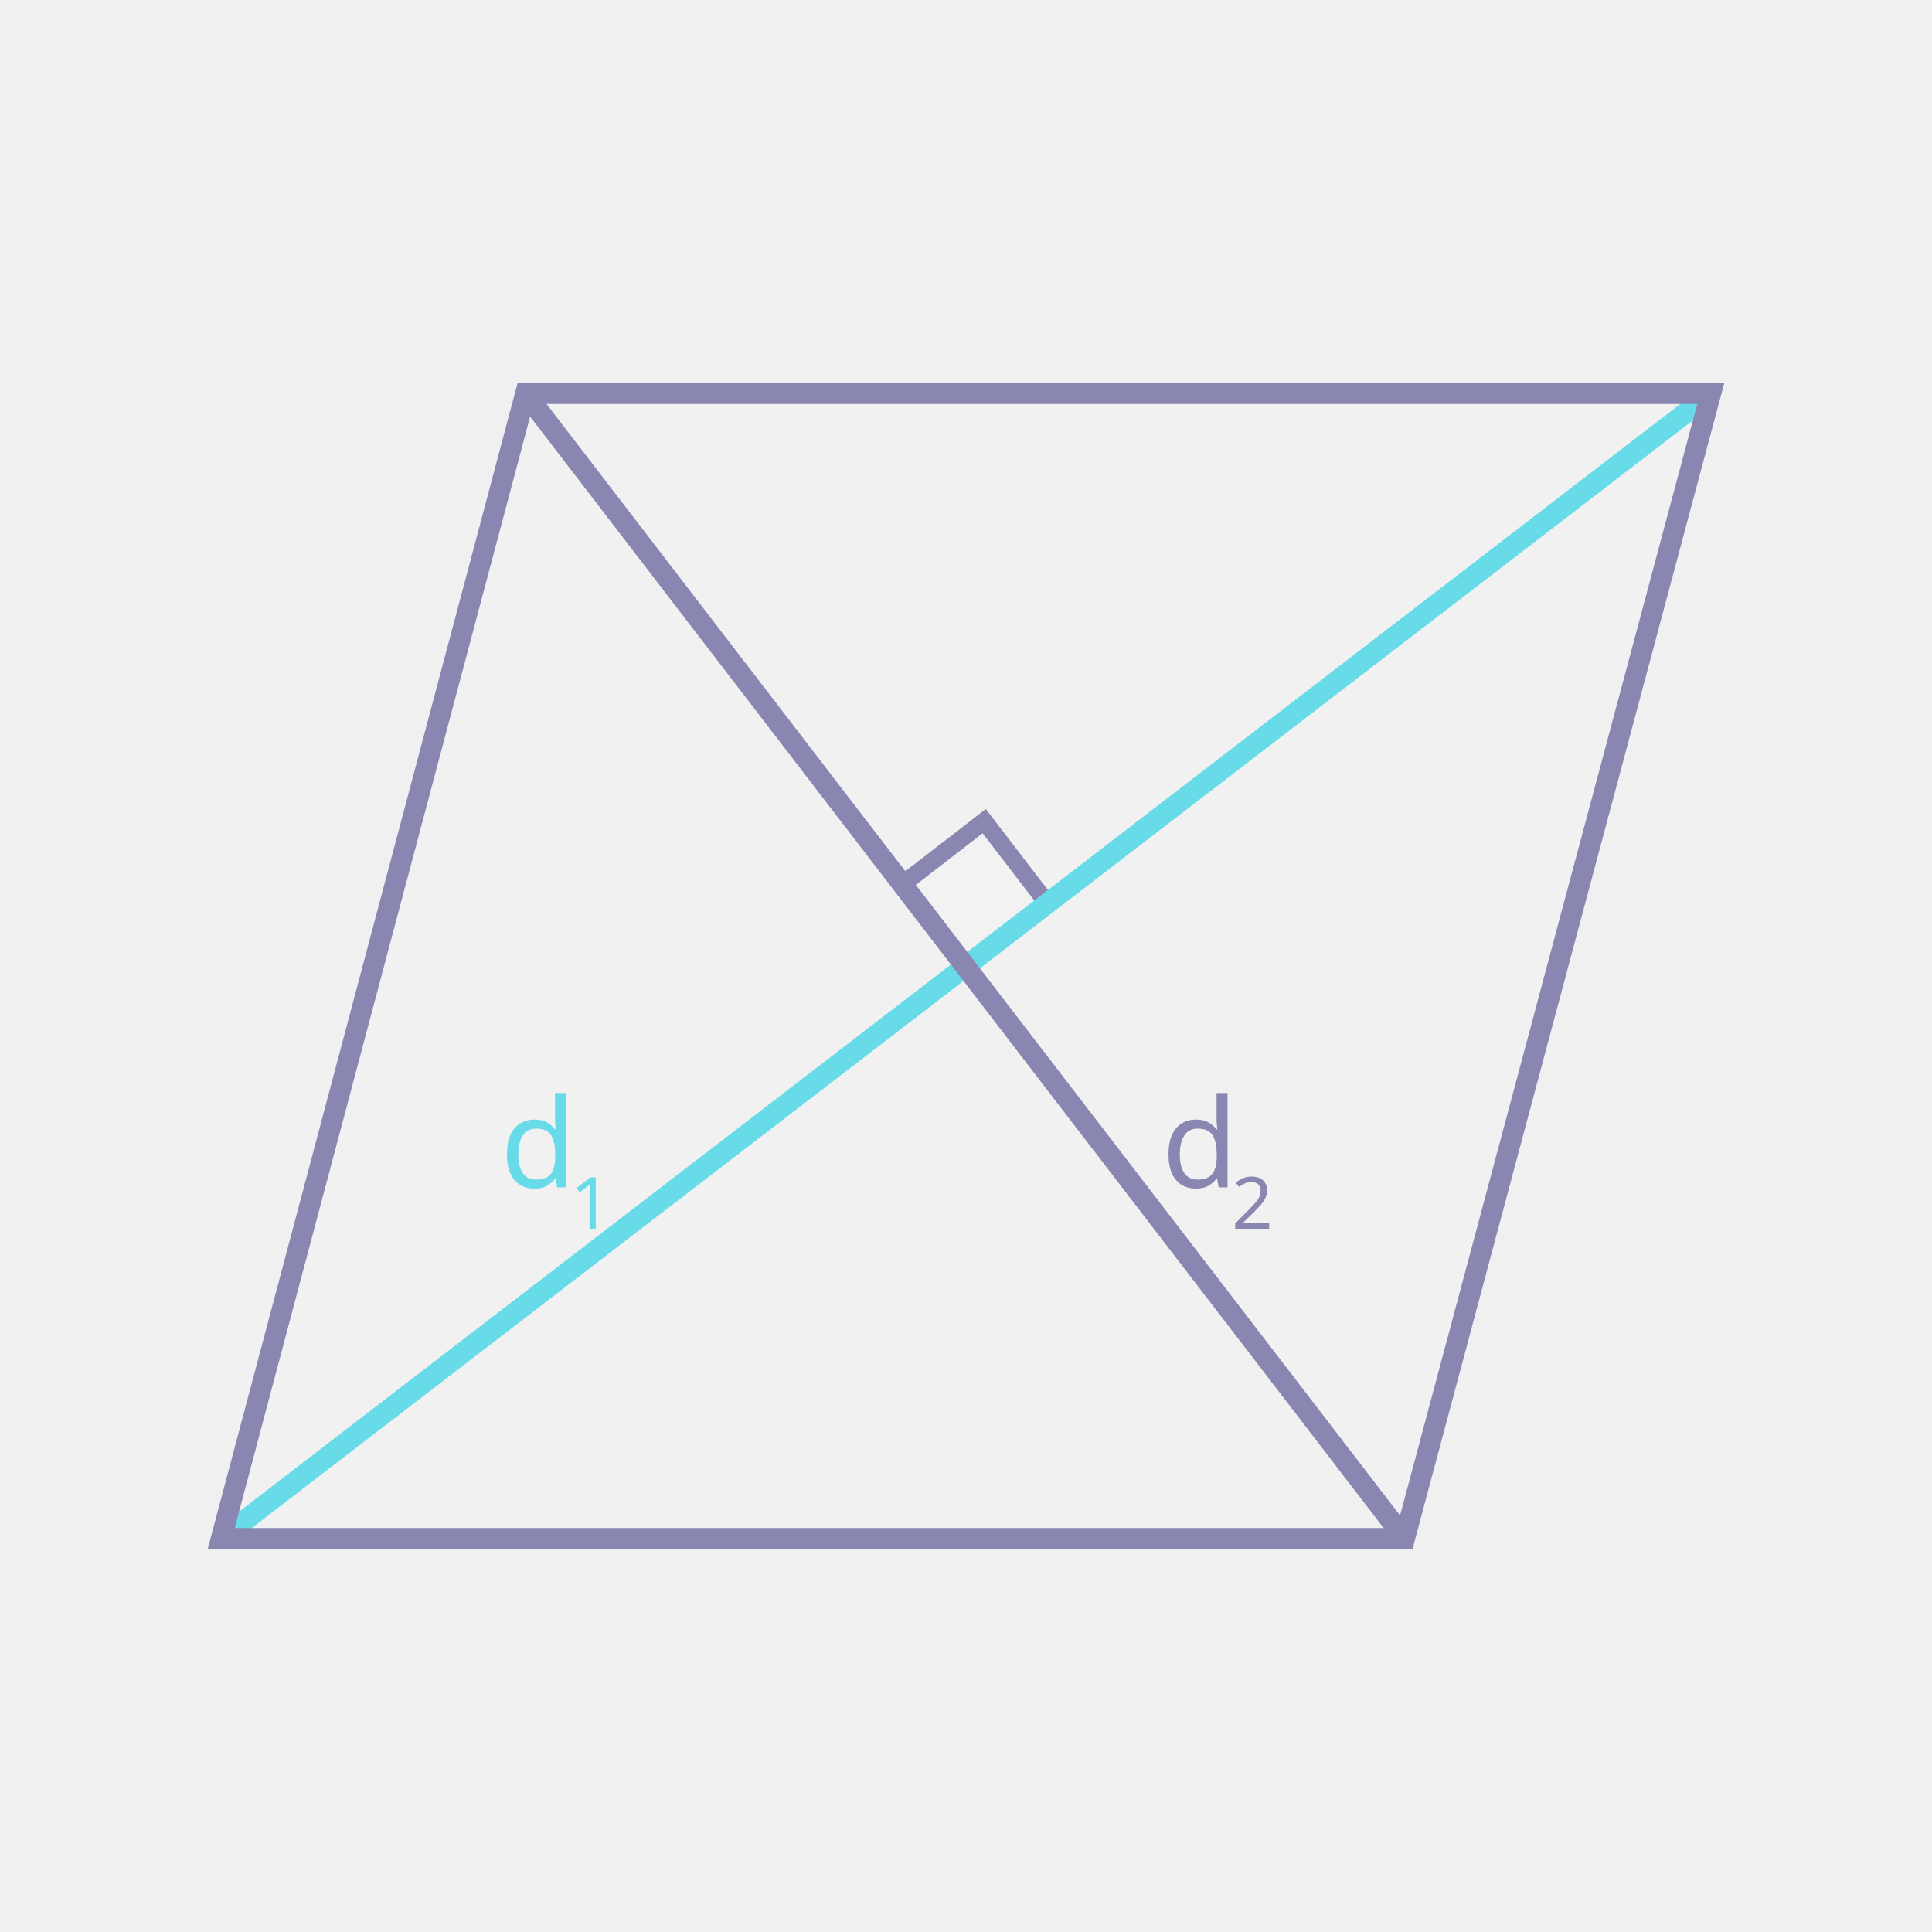
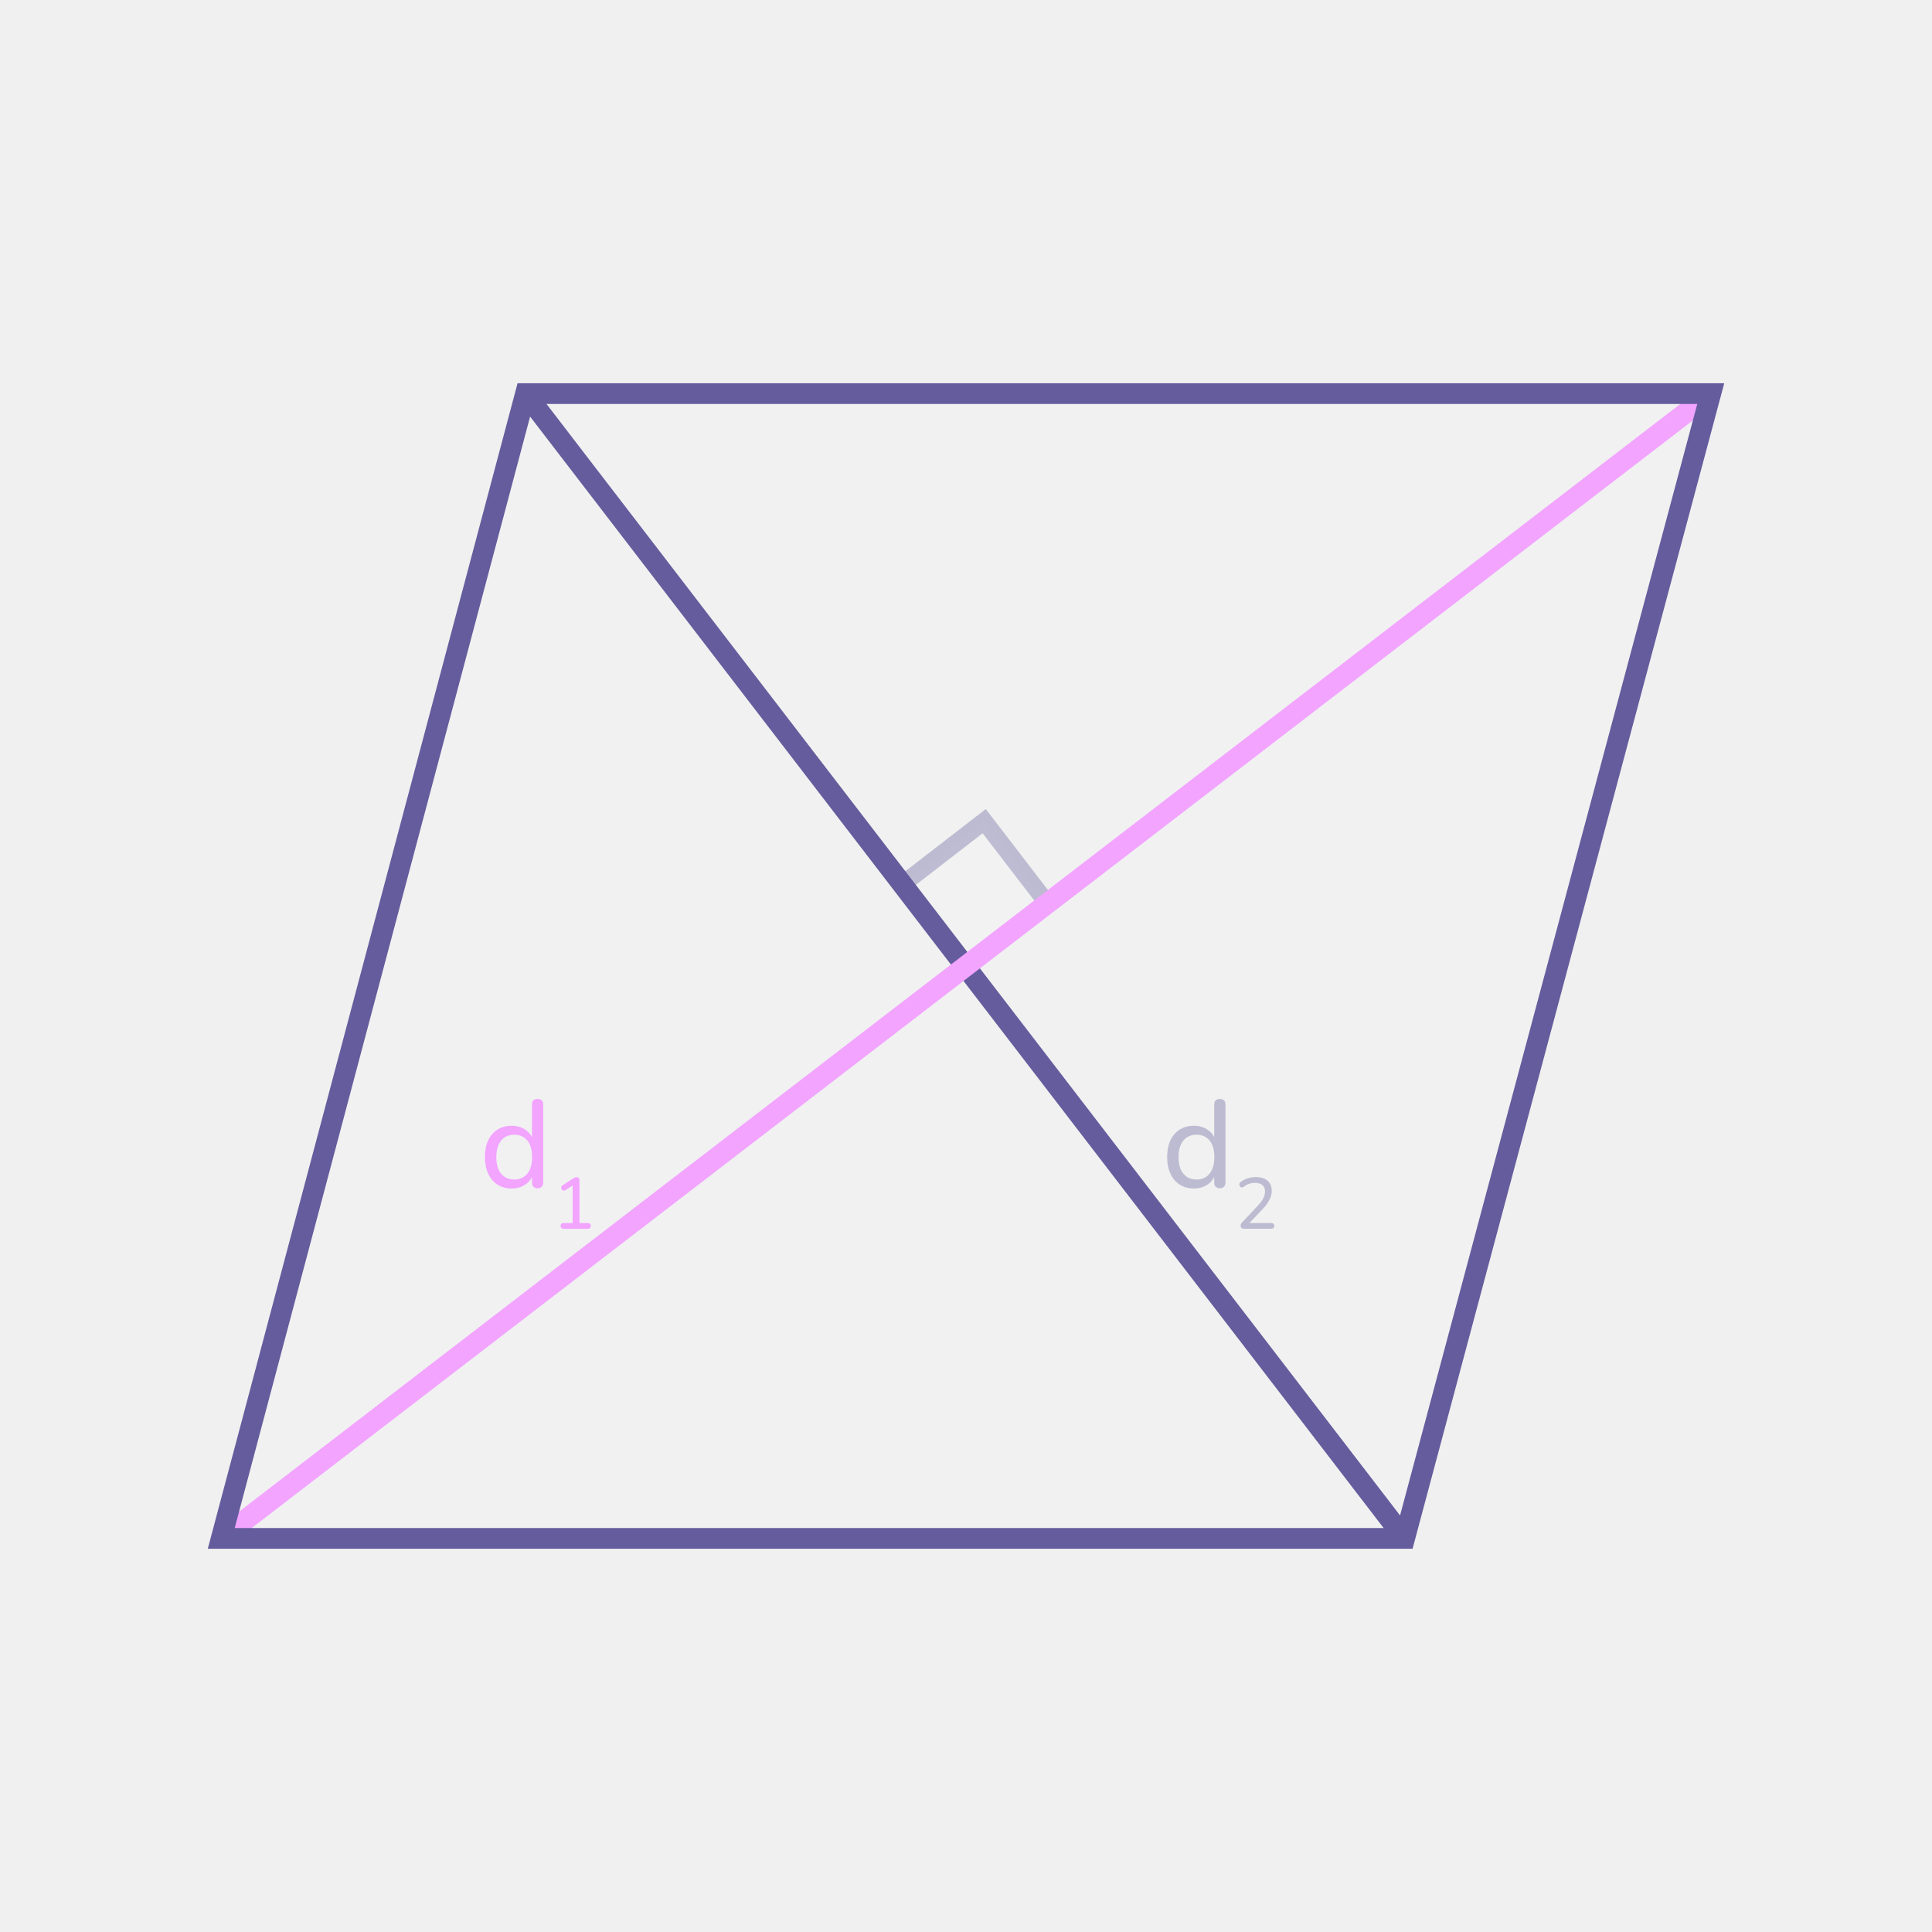
- <svg xmlns="http://www.w3.org/2000/svg" id="Design" viewBox="0 0 560 560">
+ <svg xmlns="http://www.w3.org/2000/svg" id="Design" width="560" height="560" viewBox="0 0 560 560">
  <defs>
    <style>
-       .cls-1 {
+       .cls-1, .cls-2 {
+         opacity: .5;
+       }
+ 
+       .cls-3 {
        fill: #fff;
        opacity: .1;
      }

-       .cls-2 {
-         stroke: #67dbe8;
+       .cls-4 {
+         stroke: #f2a4ff;
        stroke-linecap: round;
      }

-       .cls-2, .cls-3 {
-         stroke-width: 6px;
-       }
- 
-       .cls-2, .cls-3, .cls-4 {
+       .cls-4, .cls-2, .cls-5 {
        fill: none;
        stroke-miterlimit: 10;
      }

-       .cls-3, .cls-4 {
-         stroke: #8a86b2;
+       .cls-4, .cls-5 {
+         stroke-width: 6px;
      }

-       .cls-4 {
+       .cls-6 {
+         fill: #8a86b2;
+       }
+ 
+       .cls-2 {
+         stroke: #8a86b2;
        stroke-width: 5px;
      }

      .cls-5 {
-         fill: #8a86b2;
+         stroke: #655c9d;
      }

-       .cls-5, .cls-6 {
-         font-family: MyriadPro-Regular, 'Myriad Pro';
-         font-size: 36px;
-       }
- 
-       .cls-6 {
-         fill: #67dbe8;
+       .cls-7 {
+         fill: #f2a4ff;
      }
    </style>
  </defs>
  <g>
    <g>
-       <polygon class="cls-1" points="407.14 445.91 64.13 445.91 152.32 114.09 495.87 114.09 407.14 445.91" />
-       <polygon class="cls-1" points="303.52 261.78 279.76 280.03 261.5 256.39 285.28 238.02 303.52 261.78" />
-       <polygon class="cls-4" points="303.52 261.78 279.76 280.03 261.5 256.39 285.28 238.02 303.52 261.78" />
+       <polygon class="cls-3" points="407.14 445.91 64.13 445.91 152.32 114.09 495.87 114.09 407.14 445.91" />
+       <polygon class="cls-3" points="303.52 261.78 279.76 280.03 261.5 256.39 285.28 238.02 303.52 261.78" />
+       <polygon class="cls-2" points="303.52 261.78 279.76 280.03 261.5 256.39 285.28 238.02 303.52 261.78" />
    </g>
-     <line class="cls-2" x1="495.87" y1="114.09" x2="64.13" y2="445.91" />
-     <line class="cls-3" x1="152.32" y1="114.09" x2="407.14" y2="445.91" />
+     <line class="cls-5" x1="152.32" y1="114.09" x2="407.14" y2="445.91" />
  </g>
-   <polygon class="cls-3" points="407.14 445.91 64.13 445.91 152.32 114.09 495.87 114.09 407.14 445.91" />
  <g>
-     <text class="cls-6" transform="translate(144.97 344.17)">
-       <tspan x="0" y="0">d</tspan>
-     </text>
-     <text class="cls-6" transform="translate(165.27 356.16) scale(.58)">
-       <tspan x="0" y="0">1</tspan>
-     </text>
+     <path class="cls-7" d="M148.29,344.49c-1.54,0-2.89-.37-4.05-1.1-1.16-.73-2.07-1.79-2.72-3.17-.65-1.38-.97-2.99-.97-4.84s.32-3.49,.95-4.84c.64-1.36,1.54-2.4,2.7-3.13s2.53-1.1,4.09-1.1,2.9,.39,4.03,1.17c1.13,.78,1.88,1.82,2.27,3.11h-.4v-10.4c0-.55,.14-.97,.41-1.24s.68-.41,1.21-.41,.94,.14,1.22,.41c.29,.28,.43,.69,.43,1.24v22.54c0,.55-.14,.97-.43,1.26-.29,.29-.7,.43-1.22,.43s-.9-.14-1.19-.43-.43-.71-.43-1.26v-3.28l.4,.65c-.36,1.34-1.11,2.41-2.25,3.2-1.14,.79-2.49,1.19-4.05,1.19Zm.76-2.59c1.06,0,1.97-.25,2.75-.76,.78-.5,1.38-1.24,1.8-2.2s.63-2.15,.63-3.56c0-2.11-.47-3.72-1.4-4.82-.94-1.1-2.2-1.66-3.78-1.66-1.03,0-1.94,.25-2.72,.74-.78,.49-1.39,1.22-1.82,2.18s-.65,2.15-.65,3.56c0,2.11,.47,3.73,1.42,4.84,.95,1.12,2.2,1.67,3.76,1.67Z" />
+     <path class="cls-7" d="M163.35,356.16c-.27,0-.48-.08-.63-.23-.15-.15-.23-.36-.23-.61,0-.27,.08-.47,.23-.61,.15-.14,.36-.21,.63-.21h2.64v-11.52h1.01l-3.06,1.97c-.2,.13-.38,.18-.56,.16-.18-.02-.33-.09-.45-.21s-.21-.26-.25-.43-.03-.34,.03-.51,.2-.32,.41-.43l2.9-1.89c.21-.13,.41-.23,.6-.3,.19-.08,.37-.12,.56-.12,.21,0,.39,.06,.55,.19,.15,.13,.23,.33,.23,.61v12.49h2.43c.28,0,.49,.07,.64,.21s.22,.34,.22,.61-.07,.47-.22,.62c-.15,.15-.36,.22-.64,.22h-7.03Z" />
  </g>
-   <text class="cls-5" transform="translate(336.72 344.17)">
-     <tspan x="0" y="0">d</tspan>
-   </text>
-   <text class="cls-5" transform="translate(357.02 356.16) scale(.58)">
-     <tspan x="0" y="0">2</tspan>
-   </text>
+   <g class="cls-1">
+     <path class="cls-6" d="M346.04,344.49c-1.54,0-2.89-.37-4.05-1.1-1.16-.73-2.07-1.79-2.72-3.17-.65-1.38-.97-2.99-.97-4.84s.32-3.49,.95-4.84c.64-1.36,1.54-2.4,2.7-3.13s2.53-1.1,4.09-1.1,2.9,.39,4.03,1.17c1.13,.78,1.88,1.82,2.27,3.11h-.4v-10.4c0-.55,.14-.97,.41-1.24s.68-.41,1.21-.41,.94,.14,1.22,.41c.29,.28,.43,.69,.43,1.24v22.54c0,.55-.14,.97-.43,1.26-.29,.29-.7,.43-1.22,.43s-.9-.14-1.19-.43-.43-.71-.43-1.26v-3.28l.4,.65c-.36,1.34-1.11,2.41-2.25,3.2-1.14,.79-2.49,1.19-4.05,1.19Zm.76-2.59c1.06,0,1.97-.25,2.75-.76,.78-.5,1.38-1.24,1.8-2.2s.63-2.15,.63-3.56c0-2.11-.47-3.72-1.4-4.82-.94-1.1-2.2-1.66-3.78-1.66-1.03,0-1.94,.25-2.72,.74-.78,.49-1.39,1.22-1.82,2.18-.43,.96-.65,2.15-.65,3.56,0,2.11,.47,3.73,1.42,4.84,.95,1.12,2.2,1.67,3.76,1.67Z" />
+     <path class="cls-6" d="M360.58,356.16c-.34,0-.58-.08-.75-.24-.16-.16-.24-.38-.24-.66,0-.17,.04-.34,.13-.5,.08-.17,.21-.34,.38-.5l4.6-4.93c.7-.74,1.2-1.43,1.51-2.06,.31-.63,.46-1.27,.46-1.91,0-.81-.25-1.43-.75-1.86-.5-.43-1.22-.64-2.17-.64-.59,0-1.15,.09-1.69,.28-.54,.19-1.07,.48-1.58,.87-.2,.14-.38,.2-.55,.19s-.31-.08-.43-.2-.2-.26-.25-.42-.05-.33,.01-.51c.06-.18,.17-.34,.36-.46,.57-.45,1.24-.8,1.99-1.05,.75-.25,1.53-.38,2.33-.38,1.01,0,1.86,.16,2.55,.47,.69,.32,1.22,.77,1.58,1.36,.36,.6,.55,1.32,.55,2.17,0,.59-.1,1.17-.29,1.73s-.49,1.14-.87,1.73-.88,1.2-1.48,1.83l-4.37,4.6v-.57h6.88c.28,0,.49,.07,.64,.21,.15,.14,.22,.34,.22,.61s-.07,.47-.22,.62-.36,.22-.64,.22h-7.91Z" />
+   </g>
+   <line class="cls-4" x1="495.87" y1="114.09" x2="64.13" y2="445.91" />
+   <polygon class="cls-5" points="407.14 445.91 64.13 445.91 152.32 114.09 495.87 114.09 407.14 445.91" />
</svg>
